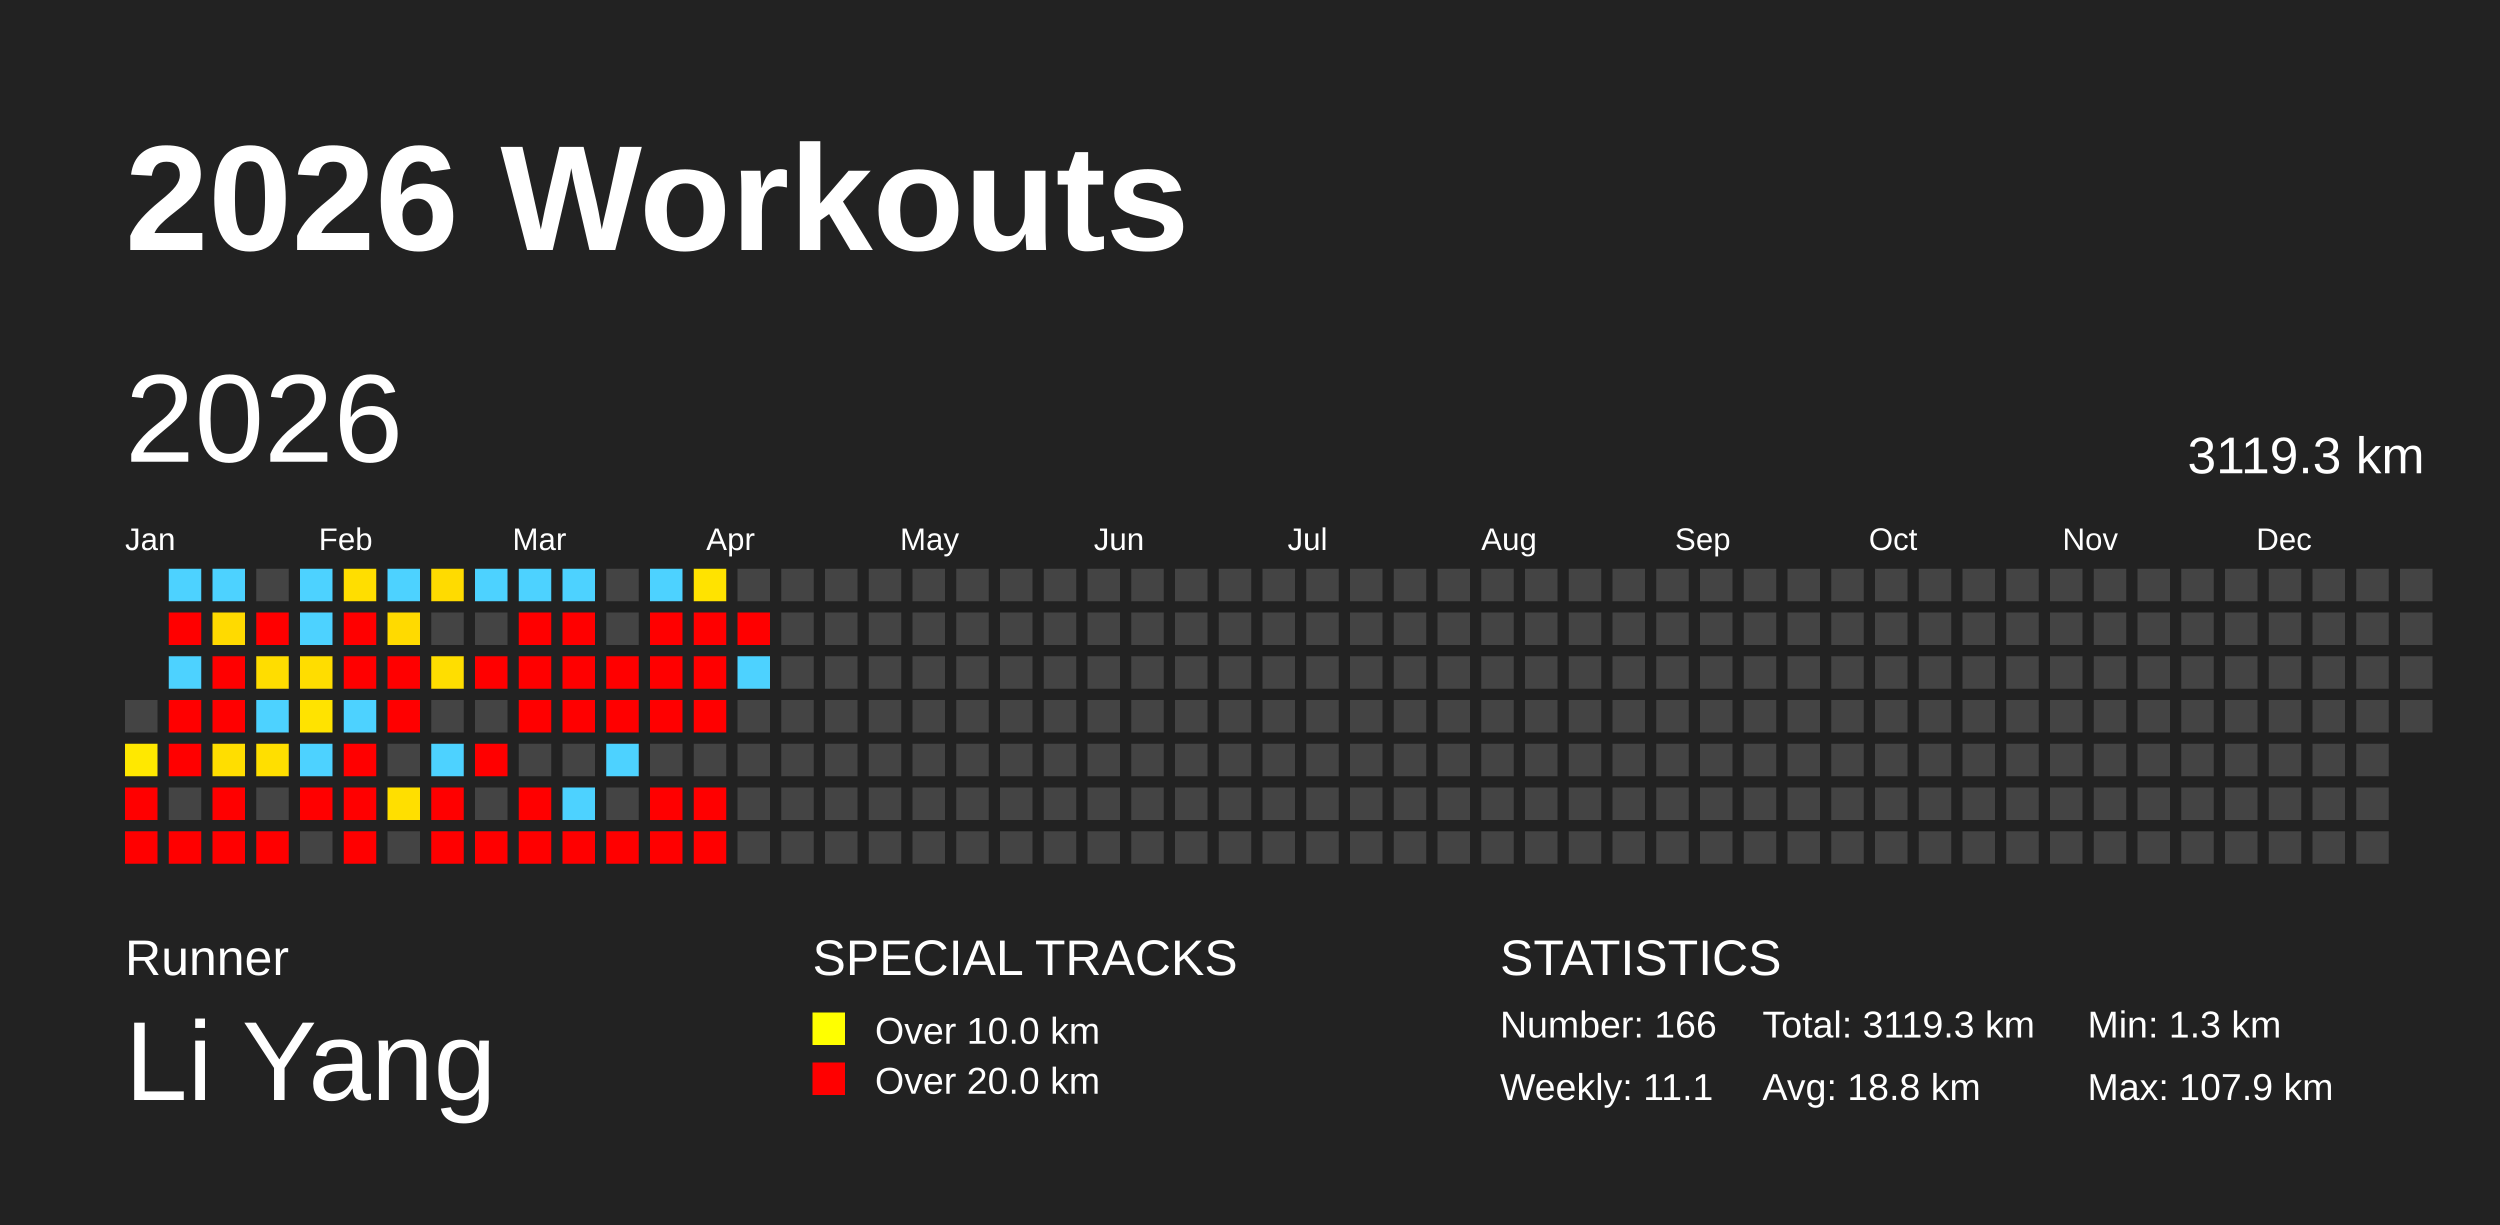
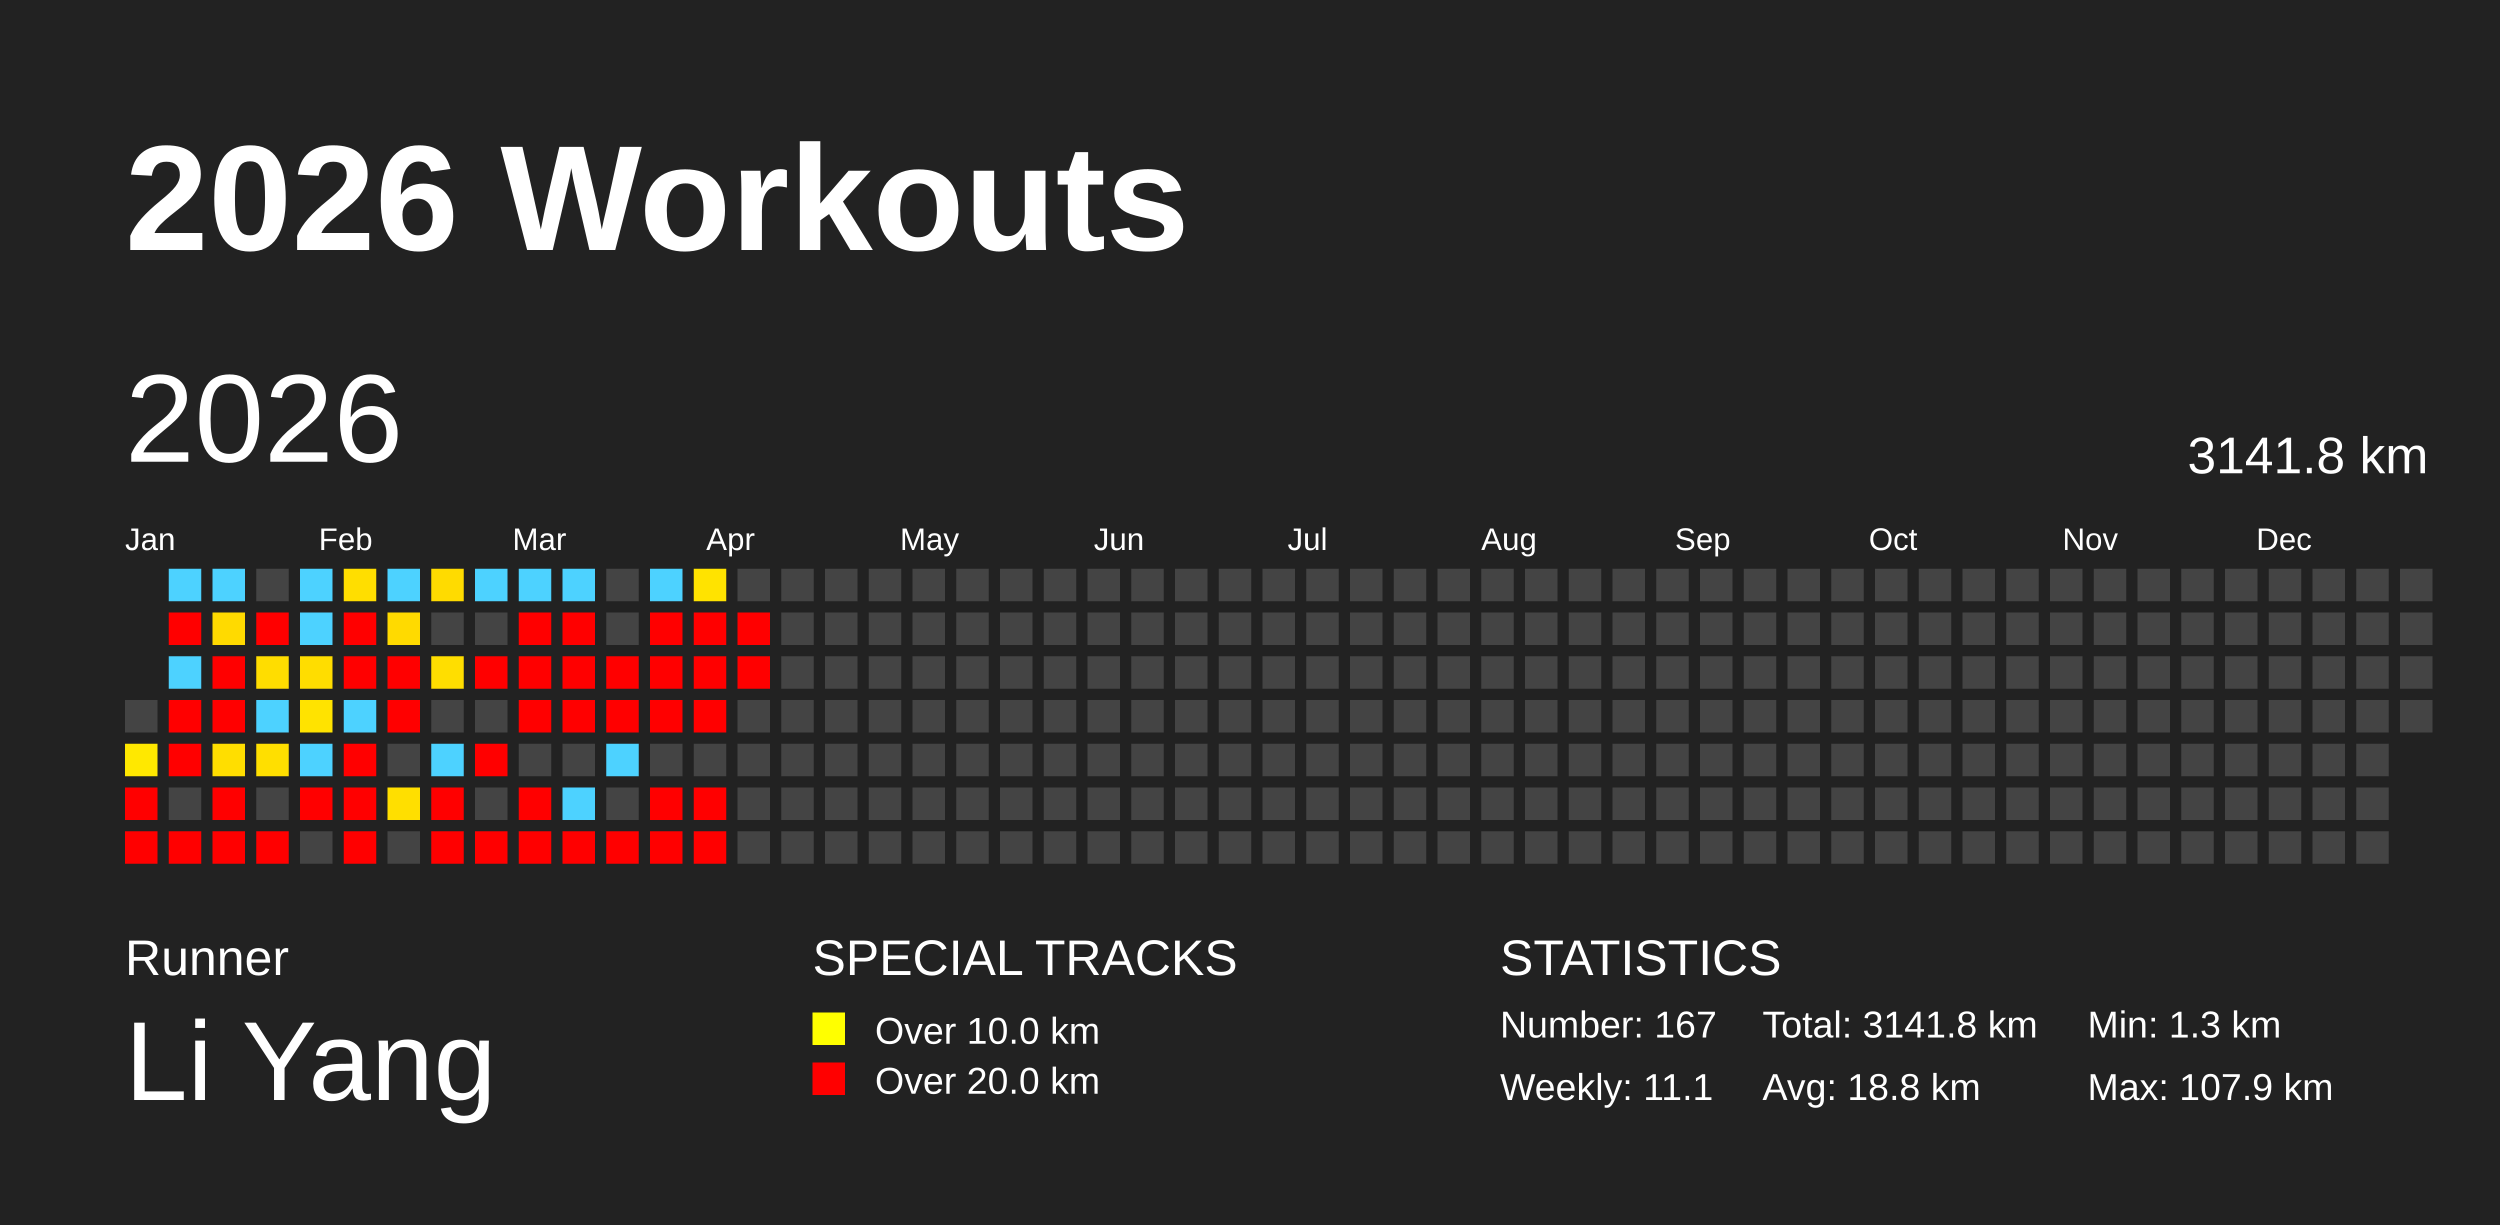
<svg xmlns="http://www.w3.org/2000/svg" baseProfile="full" height="98mm" version="1.1" viewBox="0,0,200,98" width="200mm">
  <defs />
  <rect fill="#222222" height="98" width="200" x="0" y="0" />
  <text fill="#FFFFFF" style="font-size:12px; font-family:Arial; font-weight:bold;" x="10" y="20">2026 Workouts</text>
  <text fill="#FFFFFF" style="font-size:4px; font-family:Arial" x="10" y="78">Runner</text>
  <text fill="#FFFFFF" style="font-size:9px; font-family:Arial" x="10" y="88">Li Yang</text>
  <text fill="#FFFFFF" style="font-size:4px; font-family:Arial" x="65" y="78">SPECIAL TRACKS</text>
  <rect fill="yellow" height="2.6" width="2.6" x="65" y="81" />
  <text fill="#FFFFFF" style="font-size:3px; font-family:Arial" x="70" y="83.5">Over 10.0 km</text>
  <rect fill="red" height="2.6" width="2.6" x="65" y="85" />
  <text fill="#FFFFFF" style="font-size:3px; font-family:Arial" x="70" y="87.5">Over 20.0 km</text>
  <text fill="#FFFFFF" style="font-size:4px; font-family:Arial" x="120" y="78">STATISTICS</text>
-   <text fill="#FFFFFF" style="font-size:3px; font-family:Arial" x="120" y="83">Number: 166</text>
+   <text fill="#FFFFFF" style="font-size:3px; font-family:Arial" x="120" y="83">Number: 167</text>
  <text fill="#FFFFFF" style="font-size:3px; font-family:Arial" x="120" y="88">Weekly: 11.1</text>
-   <text fill="#FFFFFF" style="font-size:3px; font-family:Arial" x="141" y="83">Total: 3119.3 km</text>
+   <text fill="#FFFFFF" style="font-size:3px; font-family:Arial" x="141" y="83">Total: 3141.8 km</text>
  <text fill="#FFFFFF" style="font-size:3px; font-family:Arial" x="141" y="88">Avg: 18.8 km</text>
  <text fill="#FFFFFF" style="font-size:3px; font-family:Arial" x="167" y="83">Min: 1.3 km</text>
  <text fill="#FFFFFF" style="font-size:3px; font-family:Arial" x="167" y="88">Max: 107.9 km</text>
  <text dominant-baseline="hanging" fill="#FFFFFF" style="font-size:10.0px; font-family:Arial;" x="10" y="30">2026</text>
-   <text dominant-baseline="hanging" fill="#FFFFFF" style="font-size:4.125px; font-family:Arial;" x="175" y="35">3119.3 km</text>
+   <text dominant-baseline="hanging" fill="#FFFFFF" style="font-size:4.125px; font-family:Arial;" x="175" y="35">3141.8 km</text>
  <text fill="#FFFFFF" style="font-size:2.5px; font-family:Arial" x="10.0" y="44">Jan</text>
  <text fill="#FFFFFF" style="font-size:2.5px; font-family:Arial" x="25.5" y="44">Feb</text>
  <text fill="#FFFFFF" style="font-size:2.5px; font-family:Arial" x="41.0" y="44">Mar</text>
  <text fill="#FFFFFF" style="font-size:2.5px; font-family:Arial" x="56.5" y="44">Apr</text>
  <text fill="#FFFFFF" style="font-size:2.5px; font-family:Arial" x="72.0" y="44">May</text>
  <text fill="#FFFFFF" style="font-size:2.5px; font-family:Arial" x="87.5" y="44">Jun</text>
  <text fill="#FFFFFF" style="font-size:2.5px; font-family:Arial" x="103.0" y="44">Jul</text>
  <text fill="#FFFFFF" style="font-size:2.5px; font-family:Arial" x="118.5" y="44">Aug</text>
  <text fill="#FFFFFF" style="font-size:2.5px; font-family:Arial" x="134.0" y="44">Sep</text>
  <text fill="#FFFFFF" style="font-size:2.5px; font-family:Arial" x="149.5" y="44">Oct</text>
  <text fill="#FFFFFF" style="font-size:2.5px; font-family:Arial" x="165.0" y="44">Nov</text>
  <text fill="#FFFFFF" style="font-size:2.5px; font-family:Arial" x="180.5" y="44">Dec</text>
  <rect fill="#444444" height="2.6" width="2.6" x="10.0" y="56.0" />
  <rect fill="#ffe800" height="2.6" width="2.6" x="10.0" y="59.5" />
  <rect fill="red" height="2.6" width="2.6" x="10.0" y="63.0" />
  <rect fill="red" height="2.6" width="2.6" x="10.0" y="66.5" />
  <rect fill="#4dd2ff" height="2.6" width="2.6" x="13.5" y="45.5" />
  <rect fill="red" height="2.6" width="2.6" x="13.5" y="49.0" />
  <rect fill="#4dd2ff" height="2.6" width="2.6" x="13.5" y="52.5" />
  <rect fill="red" height="2.6" width="2.6" x="13.5" y="56.0" />
  <rect fill="red" height="2.6" width="2.6" x="13.5" y="59.5" />
  <rect fill="#444444" height="2.6" width="2.6" x="13.5" y="63.0" />
  <rect fill="red" height="2.6" width="2.6" x="13.5" y="66.5" />
  <rect fill="#4dd2ff" height="2.6" width="2.6" x="17.0" y="45.5" />
  <rect fill="#ffda00" height="2.6" width="2.6" x="17.0" y="49.0" />
  <rect fill="red" height="2.6" width="2.6" x="17.0" y="52.5" />
  <rect fill="red" height="2.6" width="2.6" x="17.0" y="56.0" />
  <rect fill="#ffde00" height="2.6" width="2.6" x="17.0" y="59.5" />
  <rect fill="red" height="2.6" width="2.6" x="17.0" y="63.0" />
  <rect fill="red" height="2.6" width="2.6" x="17.0" y="66.5" />
  <rect fill="#444444" height="2.6" width="2.6" x="20.5" y="45.5" />
  <rect fill="red" height="2.6" width="2.6" x="20.5" y="49.0" />
  <rect fill="#ffdd00" height="2.6" width="2.6" x="20.5" y="52.5" />
  <rect fill="#4dd2ff" height="2.6" width="2.6" x="20.5" y="56.0" />
  <rect fill="#ffdf00" height="2.6" width="2.6" x="20.5" y="59.5" />
  <rect fill="#444444" height="2.6" width="2.6" x="20.5" y="63.0" />
  <rect fill="red" height="2.6" width="2.6" x="20.5" y="66.5" />
  <rect fill="#4dd2ff" height="2.6" width="2.6" x="24.0" y="45.5" />
  <rect fill="#4dd2ff" height="2.6" width="2.6" x="24.0" y="49.0" />
  <rect fill="#ffdd00" height="2.6" width="2.6" x="24.0" y="52.5" />
  <rect fill="#ffe300" height="2.6" width="2.6" x="24.0" y="56.0" />
  <rect fill="#4dd2ff" height="2.6" width="2.6" x="24.0" y="59.5" />
  <rect fill="red" height="2.6" width="2.6" x="24.0" y="63.0" />
  <rect fill="#444444" height="2.6" width="2.6" x="24.0" y="66.5" />
  <rect fill="#ffde00" height="2.6" width="2.6" x="27.5" y="45.5" />
  <rect fill="red" height="2.6" width="2.6" x="27.5" y="49.0" />
  <rect fill="red" height="2.6" width="2.6" x="27.5" y="52.5" />
  <rect fill="#4dd2ff" height="2.6" width="2.6" x="27.5" y="56.0" />
  <rect fill="red" height="2.6" width="2.6" x="27.5" y="59.5" />
  <rect fill="red" height="2.6" width="2.6" x="27.5" y="63.0" />
  <rect fill="red" height="2.6" width="2.6" x="27.5" y="66.5" />
  <rect fill="#4dd2ff" height="2.6" width="2.6" x="31.0" y="45.5" />
  <rect fill="#ffda00" height="2.6" width="2.6" x="31.0" y="49.0" />
  <rect fill="red" height="2.6" width="2.6" x="31.0" y="52.5" />
  <rect fill="red" height="2.6" width="2.6" x="31.0" y="56.0" />
  <rect fill="#444444" height="2.6" width="2.6" x="31.0" y="59.5" />
  <rect fill="#ffdf00" height="2.6" width="2.6" x="31.0" y="63.0" />
  <rect fill="#444444" height="2.6" width="2.6" x="31.0" y="66.5" />
  <rect fill="#ffdb00" height="2.6" width="2.6" x="34.5" y="45.5" />
  <rect fill="#444444" height="2.6" width="2.6" x="34.5" y="49.0" />
  <rect fill="#ffde00" height="2.6" width="2.6" x="34.5" y="52.5" />
  <rect fill="#444444" height="2.6" width="2.6" x="34.5" y="56.0" />
  <rect fill="#4dd2ff" height="2.6" width="2.6" x="34.5" y="59.5" />
  <rect fill="red" height="2.6" width="2.6" x="34.5" y="63.0" />
  <rect fill="red" height="2.6" width="2.6" x="34.5" y="66.5" />
  <rect fill="#4dd2ff" height="2.6" width="2.6" x="38.0" y="45.5" />
  <rect fill="#444444" height="2.6" width="2.6" x="38.0" y="49.0" />
  <rect fill="red" height="2.6" width="2.6" x="38.0" y="52.5" />
  <rect fill="#444444" height="2.6" width="2.6" x="38.0" y="56.0" />
  <rect fill="red" height="2.6" width="2.6" x="38.0" y="59.5" />
  <rect fill="#444444" height="2.6" width="2.6" x="38.0" y="63.0" />
  <rect fill="red" height="2.6" width="2.6" x="38.0" y="66.5" />
  <rect fill="#4dd2ff" height="2.6" width="2.6" x="41.5" y="45.5" />
  <rect fill="red" height="2.6" width="2.6" x="41.5" y="49.0" />
  <rect fill="red" height="2.6" width="2.6" x="41.5" y="52.5" />
  <rect fill="red" height="2.6" width="2.6" x="41.5" y="56.0" />
  <rect fill="#444444" height="2.6" width="2.6" x="41.5" y="59.5" />
  <rect fill="red" height="2.6" width="2.6" x="41.5" y="63.0" />
  <rect fill="red" height="2.6" width="2.6" x="41.5" y="66.5" />
  <rect fill="#4dd2ff" height="2.6" width="2.6" x="45.0" y="45.5" />
  <rect fill="red" height="2.6" width="2.6" x="45.0" y="49.0" />
  <rect fill="red" height="2.6" width="2.6" x="45.0" y="52.5" />
  <rect fill="red" height="2.6" width="2.6" x="45.0" y="56.0" />
  <rect fill="#444444" height="2.6" width="2.6" x="45.0" y="59.5" />
  <rect fill="#4dd2ff" height="2.6" width="2.6" x="45.0" y="63.0" />
  <rect fill="red" height="2.6" width="2.6" x="45.0" y="66.5" />
  <rect fill="#444444" height="2.6" width="2.6" x="48.5" y="45.5" />
  <rect fill="#444444" height="2.6" width="2.6" x="48.5" y="49.0" />
  <rect fill="red" height="2.6" width="2.6" x="48.5" y="52.5" />
  <rect fill="red" height="2.6" width="2.6" x="48.5" y="56.0" />
  <rect fill="#4dd2ff" height="2.6" width="2.6" x="48.5" y="59.5" />
  <rect fill="#444444" height="2.6" width="2.6" x="48.5" y="63.0" />
  <rect fill="red" height="2.6" width="2.6" x="48.5" y="66.5" />
  <rect fill="#4dd2ff" height="2.6" width="2.6" x="52.0" y="45.5" />
  <rect fill="red" height="2.6" width="2.6" x="52.0" y="49.0" />
  <rect fill="red" height="2.6" width="2.6" x="52.0" y="52.5" />
  <rect fill="red" height="2.6" width="2.6" x="52.0" y="56.0" />
  <rect fill="#444444" height="2.6" width="2.6" x="52.0" y="59.5" />
  <rect fill="red" height="2.6" width="2.6" x="52.0" y="63.0" />
  <rect fill="red" height="2.6" width="2.6" x="52.0" y="66.5" />
  <rect fill="#ffe300" height="2.6" width="2.6" x="55.5" y="45.5" />
  <rect fill="red" height="2.6" width="2.6" x="55.5" y="49.0" />
  <rect fill="red" height="2.6" width="2.6" x="55.5" y="52.5" />
  <rect fill="red" height="2.6" width="2.6" x="55.5" y="56.0" />
  <rect fill="#444444" height="2.6" width="2.6" x="55.5" y="59.5" />
  <rect fill="red" height="2.6" width="2.6" x="55.5" y="63.0" />
  <rect fill="red" height="2.6" width="2.6" x="55.5" y="66.5" />
  <rect fill="#444444" height="2.6" width="2.6" x="59.0" y="45.5" />
  <rect fill="red" height="2.6" width="2.6" x="59.0" y="49.0" />
-   <rect fill="#4dd2ff" height="2.6" width="2.6" x="59.0" y="52.5" />
+   <rect fill="red" height="2.6" width="2.6" x="59.0" y="52.5" />
  <rect fill="#444444" height="2.6" width="2.6" x="59.0" y="56.0" />
  <rect fill="#444444" height="2.6" width="2.6" x="59.0" y="59.5" />
  <rect fill="#444444" height="2.6" width="2.6" x="59.0" y="63.0" />
  <rect fill="#444444" height="2.6" width="2.6" x="59.0" y="66.5" />
  <rect fill="#444444" height="2.6" width="2.6" x="62.5" y="45.5" />
  <rect fill="#444444" height="2.6" width="2.6" x="62.5" y="49.0" />
  <rect fill="#444444" height="2.6" width="2.6" x="62.5" y="52.5" />
  <rect fill="#444444" height="2.6" width="2.6" x="62.5" y="56.0" />
  <rect fill="#444444" height="2.6" width="2.6" x="62.5" y="59.5" />
  <rect fill="#444444" height="2.6" width="2.6" x="62.5" y="63.0" />
  <rect fill="#444444" height="2.6" width="2.6" x="62.5" y="66.5" />
  <rect fill="#444444" height="2.6" width="2.6" x="66.0" y="45.5" />
  <rect fill="#444444" height="2.6" width="2.6" x="66.0" y="49.0" />
  <rect fill="#444444" height="2.6" width="2.6" x="66.0" y="52.5" />
  <rect fill="#444444" height="2.6" width="2.6" x="66.0" y="56.0" />
  <rect fill="#444444" height="2.6" width="2.6" x="66.0" y="59.5" />
  <rect fill="#444444" height="2.6" width="2.6" x="66.0" y="63.0" />
  <rect fill="#444444" height="2.6" width="2.6" x="66.0" y="66.5" />
  <rect fill="#444444" height="2.6" width="2.6" x="69.5" y="45.5" />
  <rect fill="#444444" height="2.6" width="2.6" x="69.5" y="49.0" />
  <rect fill="#444444" height="2.6" width="2.6" x="69.5" y="52.5" />
  <rect fill="#444444" height="2.6" width="2.6" x="69.5" y="56.0" />
  <rect fill="#444444" height="2.6" width="2.6" x="69.5" y="59.5" />
  <rect fill="#444444" height="2.6" width="2.6" x="69.5" y="63.0" />
  <rect fill="#444444" height="2.6" width="2.6" x="69.5" y="66.5" />
  <rect fill="#444444" height="2.6" width="2.6" x="73.0" y="45.5" />
  <rect fill="#444444" height="2.6" width="2.6" x="73.0" y="49.0" />
  <rect fill="#444444" height="2.6" width="2.6" x="73.0" y="52.5" />
  <rect fill="#444444" height="2.6" width="2.6" x="73.0" y="56.0" />
  <rect fill="#444444" height="2.6" width="2.6" x="73.0" y="59.5" />
  <rect fill="#444444" height="2.6" width="2.6" x="73.0" y="63.0" />
  <rect fill="#444444" height="2.6" width="2.6" x="73.0" y="66.5" />
  <rect fill="#444444" height="2.6" width="2.6" x="76.5" y="45.5" />
  <rect fill="#444444" height="2.6" width="2.6" x="76.5" y="49.0" />
  <rect fill="#444444" height="2.6" width="2.6" x="76.5" y="52.5" />
  <rect fill="#444444" height="2.6" width="2.6" x="76.5" y="56.0" />
  <rect fill="#444444" height="2.6" width="2.6" x="76.5" y="59.5" />
  <rect fill="#444444" height="2.6" width="2.6" x="76.5" y="63.0" />
  <rect fill="#444444" height="2.6" width="2.6" x="76.5" y="66.5" />
  <rect fill="#444444" height="2.6" width="2.6" x="80.0" y="45.5" />
  <rect fill="#444444" height="2.6" width="2.6" x="80.0" y="49.0" />
  <rect fill="#444444" height="2.6" width="2.6" x="80.0" y="52.5" />
  <rect fill="#444444" height="2.6" width="2.6" x="80.0" y="56.0" />
  <rect fill="#444444" height="2.6" width="2.6" x="80.0" y="59.5" />
  <rect fill="#444444" height="2.6" width="2.6" x="80.0" y="63.0" />
  <rect fill="#444444" height="2.6" width="2.6" x="80.0" y="66.5" />
  <rect fill="#444444" height="2.6" width="2.6" x="83.5" y="45.5" />
  <rect fill="#444444" height="2.6" width="2.6" x="83.5" y="49.0" />
  <rect fill="#444444" height="2.6" width="2.6" x="83.5" y="52.5" />
  <rect fill="#444444" height="2.6" width="2.6" x="83.5" y="56.0" />
  <rect fill="#444444" height="2.6" width="2.6" x="83.5" y="59.5" />
  <rect fill="#444444" height="2.6" width="2.6" x="83.5" y="63.0" />
  <rect fill="#444444" height="2.6" width="2.6" x="83.5" y="66.5" />
  <rect fill="#444444" height="2.6" width="2.6" x="87.0" y="45.5" />
  <rect fill="#444444" height="2.6" width="2.6" x="87.0" y="49.0" />
  <rect fill="#444444" height="2.6" width="2.6" x="87.0" y="52.5" />
  <rect fill="#444444" height="2.6" width="2.6" x="87.0" y="56.0" />
  <rect fill="#444444" height="2.6" width="2.6" x="87.0" y="59.5" />
  <rect fill="#444444" height="2.6" width="2.6" x="87.0" y="63.0" />
  <rect fill="#444444" height="2.6" width="2.6" x="87.0" y="66.5" />
  <rect fill="#444444" height="2.6" width="2.6" x="90.5" y="45.5" />
  <rect fill="#444444" height="2.6" width="2.6" x="90.5" y="49.0" />
  <rect fill="#444444" height="2.6" width="2.6" x="90.5" y="52.5" />
  <rect fill="#444444" height="2.6" width="2.6" x="90.5" y="56.0" />
  <rect fill="#444444" height="2.6" width="2.6" x="90.5" y="59.5" />
  <rect fill="#444444" height="2.6" width="2.6" x="90.5" y="63.0" />
  <rect fill="#444444" height="2.6" width="2.6" x="90.5" y="66.5" />
  <rect fill="#444444" height="2.6" width="2.6" x="94.0" y="45.5" />
  <rect fill="#444444" height="2.6" width="2.6" x="94.0" y="49.0" />
  <rect fill="#444444" height="2.6" width="2.6" x="94.0" y="52.5" />
  <rect fill="#444444" height="2.6" width="2.6" x="94.0" y="56.0" />
  <rect fill="#444444" height="2.6" width="2.6" x="94.0" y="59.5" />
  <rect fill="#444444" height="2.6" width="2.6" x="94.0" y="63.0" />
  <rect fill="#444444" height="2.6" width="2.6" x="94.0" y="66.5" />
  <rect fill="#444444" height="2.6" width="2.6" x="97.5" y="45.5" />
  <rect fill="#444444" height="2.6" width="2.6" x="97.5" y="49.0" />
  <rect fill="#444444" height="2.6" width="2.6" x="97.5" y="52.5" />
  <rect fill="#444444" height="2.6" width="2.6" x="97.5" y="56.0" />
  <rect fill="#444444" height="2.6" width="2.6" x="97.5" y="59.5" />
  <rect fill="#444444" height="2.6" width="2.6" x="97.5" y="63.0" />
  <rect fill="#444444" height="2.6" width="2.6" x="97.5" y="66.5" />
  <rect fill="#444444" height="2.6" width="2.6" x="101.0" y="45.5" />
  <rect fill="#444444" height="2.6" width="2.6" x="101.0" y="49.0" />
  <rect fill="#444444" height="2.6" width="2.6" x="101.0" y="52.5" />
  <rect fill="#444444" height="2.6" width="2.6" x="101.0" y="56.0" />
  <rect fill="#444444" height="2.6" width="2.6" x="101.0" y="59.5" />
  <rect fill="#444444" height="2.6" width="2.6" x="101.0" y="63.0" />
  <rect fill="#444444" height="2.6" width="2.6" x="101.0" y="66.5" />
  <rect fill="#444444" height="2.6" width="2.6" x="104.5" y="45.5" />
  <rect fill="#444444" height="2.6" width="2.6" x="104.5" y="49.0" />
  <rect fill="#444444" height="2.6" width="2.6" x="104.5" y="52.5" />
  <rect fill="#444444" height="2.6" width="2.6" x="104.5" y="56.0" />
  <rect fill="#444444" height="2.6" width="2.6" x="104.5" y="59.5" />
  <rect fill="#444444" height="2.6" width="2.6" x="104.5" y="63.0" />
  <rect fill="#444444" height="2.6" width="2.6" x="104.5" y="66.5" />
  <rect fill="#444444" height="2.6" width="2.6" x="108.0" y="45.5" />
  <rect fill="#444444" height="2.6" width="2.6" x="108.0" y="49.0" />
  <rect fill="#444444" height="2.6" width="2.6" x="108.0" y="52.5" />
  <rect fill="#444444" height="2.6" width="2.6" x="108.0" y="56.0" />
  <rect fill="#444444" height="2.6" width="2.6" x="108.0" y="59.5" />
  <rect fill="#444444" height="2.6" width="2.6" x="108.0" y="63.0" />
  <rect fill="#444444" height="2.6" width="2.6" x="108.0" y="66.5" />
  <rect fill="#444444" height="2.6" width="2.6" x="111.5" y="45.5" />
  <rect fill="#444444" height="2.6" width="2.6" x="111.5" y="49.0" />
  <rect fill="#444444" height="2.6" width="2.6" x="111.5" y="52.5" />
  <rect fill="#444444" height="2.6" width="2.6" x="111.5" y="56.0" />
  <rect fill="#444444" height="2.6" width="2.6" x="111.5" y="59.5" />
  <rect fill="#444444" height="2.6" width="2.6" x="111.5" y="63.0" />
  <rect fill="#444444" height="2.6" width="2.6" x="111.5" y="66.5" />
  <rect fill="#444444" height="2.6" width="2.6" x="115.0" y="45.5" />
  <rect fill="#444444" height="2.6" width="2.6" x="115.0" y="49.0" />
  <rect fill="#444444" height="2.6" width="2.6" x="115.0" y="52.5" />
  <rect fill="#444444" height="2.6" width="2.6" x="115.0" y="56.0" />
  <rect fill="#444444" height="2.6" width="2.6" x="115.0" y="59.5" />
  <rect fill="#444444" height="2.6" width="2.6" x="115.0" y="63.0" />
  <rect fill="#444444" height="2.6" width="2.6" x="115.0" y="66.5" />
  <rect fill="#444444" height="2.6" width="2.6" x="118.5" y="45.5" />
  <rect fill="#444444" height="2.6" width="2.6" x="118.5" y="49.0" />
  <rect fill="#444444" height="2.6" width="2.6" x="118.5" y="52.5" />
  <rect fill="#444444" height="2.6" width="2.6" x="118.5" y="56.0" />
  <rect fill="#444444" height="2.6" width="2.6" x="118.5" y="59.5" />
  <rect fill="#444444" height="2.6" width="2.6" x="118.5" y="63.0" />
  <rect fill="#444444" height="2.6" width="2.6" x="118.5" y="66.5" />
  <rect fill="#444444" height="2.6" width="2.6" x="122.0" y="45.5" />
  <rect fill="#444444" height="2.6" width="2.6" x="122.0" y="49.0" />
  <rect fill="#444444" height="2.6" width="2.6" x="122.0" y="52.5" />
  <rect fill="#444444" height="2.6" width="2.6" x="122.0" y="56.0" />
  <rect fill="#444444" height="2.6" width="2.6" x="122.0" y="59.5" />
  <rect fill="#444444" height="2.6" width="2.6" x="122.0" y="63.0" />
  <rect fill="#444444" height="2.6" width="2.6" x="122.0" y="66.5" />
  <rect fill="#444444" height="2.6" width="2.6" x="125.5" y="45.5" />
  <rect fill="#444444" height="2.6" width="2.6" x="125.5" y="49.0" />
  <rect fill="#444444" height="2.6" width="2.6" x="125.5" y="52.5" />
  <rect fill="#444444" height="2.6" width="2.6" x="125.5" y="56.0" />
  <rect fill="#444444" height="2.6" width="2.6" x="125.5" y="59.5" />
  <rect fill="#444444" height="2.6" width="2.6" x="125.5" y="63.0" />
  <rect fill="#444444" height="2.6" width="2.6" x="125.5" y="66.5" />
  <rect fill="#444444" height="2.6" width="2.6" x="129.0" y="45.5" />
  <rect fill="#444444" height="2.6" width="2.6" x="129.0" y="49.0" />
  <rect fill="#444444" height="2.6" width="2.6" x="129.0" y="52.5" />
  <rect fill="#444444" height="2.6" width="2.6" x="129.0" y="56.0" />
  <rect fill="#444444" height="2.6" width="2.6" x="129.0" y="59.5" />
  <rect fill="#444444" height="2.6" width="2.6" x="129.0" y="63.0" />
  <rect fill="#444444" height="2.6" width="2.6" x="129.0" y="66.5" />
  <rect fill="#444444" height="2.6" width="2.6" x="132.5" y="45.5" />
  <rect fill="#444444" height="2.6" width="2.6" x="132.5" y="49.0" />
  <rect fill="#444444" height="2.6" width="2.6" x="132.5" y="52.5" />
  <rect fill="#444444" height="2.6" width="2.6" x="132.5" y="56.0" />
  <rect fill="#444444" height="2.6" width="2.6" x="132.5" y="59.5" />
  <rect fill="#444444" height="2.6" width="2.6" x="132.5" y="63.0" />
  <rect fill="#444444" height="2.6" width="2.6" x="132.5" y="66.5" />
  <rect fill="#444444" height="2.6" width="2.6" x="136.0" y="45.5" />
  <rect fill="#444444" height="2.6" width="2.6" x="136.0" y="49.0" />
  <rect fill="#444444" height="2.6" width="2.6" x="136.0" y="52.5" />
  <rect fill="#444444" height="2.6" width="2.6" x="136.0" y="56.0" />
  <rect fill="#444444" height="2.6" width="2.6" x="136.0" y="59.5" />
  <rect fill="#444444" height="2.6" width="2.6" x="136.0" y="63.0" />
  <rect fill="#444444" height="2.6" width="2.6" x="136.0" y="66.5" />
  <rect fill="#444444" height="2.6" width="2.6" x="139.5" y="45.5" />
  <rect fill="#444444" height="2.6" width="2.6" x="139.5" y="49.0" />
  <rect fill="#444444" height="2.6" width="2.6" x="139.5" y="52.5" />
  <rect fill="#444444" height="2.6" width="2.6" x="139.5" y="56.0" />
  <rect fill="#444444" height="2.6" width="2.6" x="139.5" y="59.5" />
  <rect fill="#444444" height="2.6" width="2.6" x="139.5" y="63.0" />
  <rect fill="#444444" height="2.6" width="2.6" x="139.5" y="66.5" />
  <rect fill="#444444" height="2.6" width="2.6" x="143.0" y="45.5" />
  <rect fill="#444444" height="2.6" width="2.6" x="143.0" y="49.0" />
  <rect fill="#444444" height="2.6" width="2.6" x="143.0" y="52.5" />
  <rect fill="#444444" height="2.6" width="2.6" x="143.0" y="56.0" />
  <rect fill="#444444" height="2.6" width="2.6" x="143.0" y="59.5" />
  <rect fill="#444444" height="2.6" width="2.6" x="143.0" y="63.0" />
  <rect fill="#444444" height="2.6" width="2.6" x="143.0" y="66.5" />
  <rect fill="#444444" height="2.6" width="2.6" x="146.5" y="45.5" />
  <rect fill="#444444" height="2.6" width="2.6" x="146.5" y="49.0" />
  <rect fill="#444444" height="2.6" width="2.6" x="146.5" y="52.5" />
  <rect fill="#444444" height="2.6" width="2.6" x="146.5" y="56.0" />
  <rect fill="#444444" height="2.6" width="2.6" x="146.5" y="59.5" />
  <rect fill="#444444" height="2.6" width="2.6" x="146.5" y="63.0" />
  <rect fill="#444444" height="2.6" width="2.6" x="146.5" y="66.5" />
  <rect fill="#444444" height="2.6" width="2.6" x="150.0" y="45.5" />
  <rect fill="#444444" height="2.6" width="2.6" x="150.0" y="49.0" />
  <rect fill="#444444" height="2.6" width="2.6" x="150.0" y="52.5" />
  <rect fill="#444444" height="2.6" width="2.6" x="150.0" y="56.0" />
  <rect fill="#444444" height="2.6" width="2.6" x="150.0" y="59.5" />
  <rect fill="#444444" height="2.6" width="2.6" x="150.0" y="63.0" />
  <rect fill="#444444" height="2.6" width="2.6" x="150.0" y="66.5" />
  <rect fill="#444444" height="2.6" width="2.6" x="153.5" y="45.5" />
  <rect fill="#444444" height="2.6" width="2.6" x="153.5" y="49.0" />
  <rect fill="#444444" height="2.6" width="2.6" x="153.5" y="52.5" />
  <rect fill="#444444" height="2.6" width="2.6" x="153.5" y="56.0" />
  <rect fill="#444444" height="2.6" width="2.6" x="153.5" y="59.5" />
  <rect fill="#444444" height="2.6" width="2.6" x="153.5" y="63.0" />
  <rect fill="#444444" height="2.6" width="2.6" x="153.5" y="66.5" />
  <rect fill="#444444" height="2.6" width="2.6" x="157.0" y="45.5" />
  <rect fill="#444444" height="2.6" width="2.6" x="157.0" y="49.0" />
  <rect fill="#444444" height="2.6" width="2.6" x="157.0" y="52.5" />
  <rect fill="#444444" height="2.6" width="2.6" x="157.0" y="56.0" />
  <rect fill="#444444" height="2.6" width="2.6" x="157.0" y="59.5" />
  <rect fill="#444444" height="2.6" width="2.6" x="157.0" y="63.0" />
  <rect fill="#444444" height="2.6" width="2.6" x="157.0" y="66.5" />
  <rect fill="#444444" height="2.6" width="2.6" x="160.5" y="45.5" />
  <rect fill="#444444" height="2.6" width="2.6" x="160.5" y="49.0" />
  <rect fill="#444444" height="2.6" width="2.6" x="160.5" y="52.5" />
  <rect fill="#444444" height="2.6" width="2.6" x="160.5" y="56.0" />
  <rect fill="#444444" height="2.6" width="2.6" x="160.5" y="59.5" />
  <rect fill="#444444" height="2.6" width="2.6" x="160.5" y="63.0" />
  <rect fill="#444444" height="2.6" width="2.6" x="160.5" y="66.5" />
  <rect fill="#444444" height="2.6" width="2.6" x="164.0" y="45.5" />
  <rect fill="#444444" height="2.6" width="2.6" x="164.0" y="49.0" />
  <rect fill="#444444" height="2.6" width="2.6" x="164.0" y="52.5" />
  <rect fill="#444444" height="2.6" width="2.6" x="164.0" y="56.0" />
  <rect fill="#444444" height="2.6" width="2.6" x="164.0" y="59.5" />
  <rect fill="#444444" height="2.6" width="2.6" x="164.0" y="63.0" />
  <rect fill="#444444" height="2.6" width="2.6" x="164.0" y="66.5" />
  <rect fill="#444444" height="2.6" width="2.6" x="167.5" y="45.5" />
  <rect fill="#444444" height="2.6" width="2.6" x="167.5" y="49.0" />
  <rect fill="#444444" height="2.6" width="2.6" x="167.5" y="52.5" />
  <rect fill="#444444" height="2.6" width="2.6" x="167.5" y="56.0" />
  <rect fill="#444444" height="2.6" width="2.6" x="167.5" y="59.5" />
  <rect fill="#444444" height="2.6" width="2.6" x="167.5" y="63.0" />
  <rect fill="#444444" height="2.6" width="2.6" x="167.5" y="66.5" />
  <rect fill="#444444" height="2.6" width="2.6" x="171.0" y="45.5" />
  <rect fill="#444444" height="2.6" width="2.6" x="171.0" y="49.0" />
  <rect fill="#444444" height="2.6" width="2.6" x="171.0" y="52.5" />
  <rect fill="#444444" height="2.6" width="2.6" x="171.0" y="56.0" />
  <rect fill="#444444" height="2.6" width="2.6" x="171.0" y="59.5" />
  <rect fill="#444444" height="2.6" width="2.6" x="171.0" y="63.0" />
  <rect fill="#444444" height="2.6" width="2.6" x="171.0" y="66.5" />
  <rect fill="#444444" height="2.6" width="2.6" x="174.5" y="45.5" />
  <rect fill="#444444" height="2.6" width="2.6" x="174.5" y="49.0" />
  <rect fill="#444444" height="2.6" width="2.6" x="174.5" y="52.5" />
  <rect fill="#444444" height="2.6" width="2.6" x="174.5" y="56.0" />
  <rect fill="#444444" height="2.6" width="2.6" x="174.5" y="59.5" />
  <rect fill="#444444" height="2.6" width="2.6" x="174.5" y="63.0" />
  <rect fill="#444444" height="2.6" width="2.6" x="174.5" y="66.5" />
  <rect fill="#444444" height="2.6" width="2.6" x="178.0" y="45.5" />
  <rect fill="#444444" height="2.6" width="2.6" x="178.0" y="49.0" />
  <rect fill="#444444" height="2.6" width="2.6" x="178.0" y="52.5" />
  <rect fill="#444444" height="2.6" width="2.6" x="178.0" y="56.0" />
  <rect fill="#444444" height="2.6" width="2.6" x="178.0" y="59.5" />
  <rect fill="#444444" height="2.6" width="2.6" x="178.0" y="63.0" />
  <rect fill="#444444" height="2.6" width="2.6" x="178.0" y="66.5" />
  <rect fill="#444444" height="2.6" width="2.6" x="181.5" y="45.5" />
  <rect fill="#444444" height="2.6" width="2.6" x="181.5" y="49.0" />
  <rect fill="#444444" height="2.6" width="2.6" x="181.5" y="52.5" />
  <rect fill="#444444" height="2.6" width="2.6" x="181.5" y="56.0" />
  <rect fill="#444444" height="2.6" width="2.6" x="181.5" y="59.5" />
  <rect fill="#444444" height="2.6" width="2.6" x="181.5" y="63.0" />
  <rect fill="#444444" height="2.6" width="2.6" x="181.5" y="66.5" />
  <rect fill="#444444" height="2.6" width="2.6" x="185.0" y="45.5" />
  <rect fill="#444444" height="2.6" width="2.6" x="185.0" y="49.0" />
  <rect fill="#444444" height="2.6" width="2.6" x="185.0" y="52.5" />
  <rect fill="#444444" height="2.6" width="2.6" x="185.0" y="56.0" />
  <rect fill="#444444" height="2.6" width="2.6" x="185.0" y="59.5" />
  <rect fill="#444444" height="2.6" width="2.6" x="185.0" y="63.0" />
  <rect fill="#444444" height="2.6" width="2.6" x="185.0" y="66.5" />
  <rect fill="#444444" height="2.6" width="2.6" x="188.5" y="45.5" />
  <rect fill="#444444" height="2.6" width="2.6" x="188.5" y="49.0" />
  <rect fill="#444444" height="2.6" width="2.6" x="188.5" y="52.5" />
  <rect fill="#444444" height="2.6" width="2.6" x="188.5" y="56.0" />
  <rect fill="#444444" height="2.6" width="2.6" x="188.5" y="59.5" />
  <rect fill="#444444" height="2.6" width="2.6" x="188.5" y="63.0" />
  <rect fill="#444444" height="2.6" width="2.6" x="188.5" y="66.5" />
  <rect fill="#444444" height="2.6" width="2.6" x="192.0" y="45.5" />
  <rect fill="#444444" height="2.6" width="2.6" x="192.0" y="49.0" />
  <rect fill="#444444" height="2.6" width="2.6" x="192.0" y="52.5" />
  <rect fill="#444444" height="2.6" width="2.6" x="192.0" y="56.0" />
</svg>
